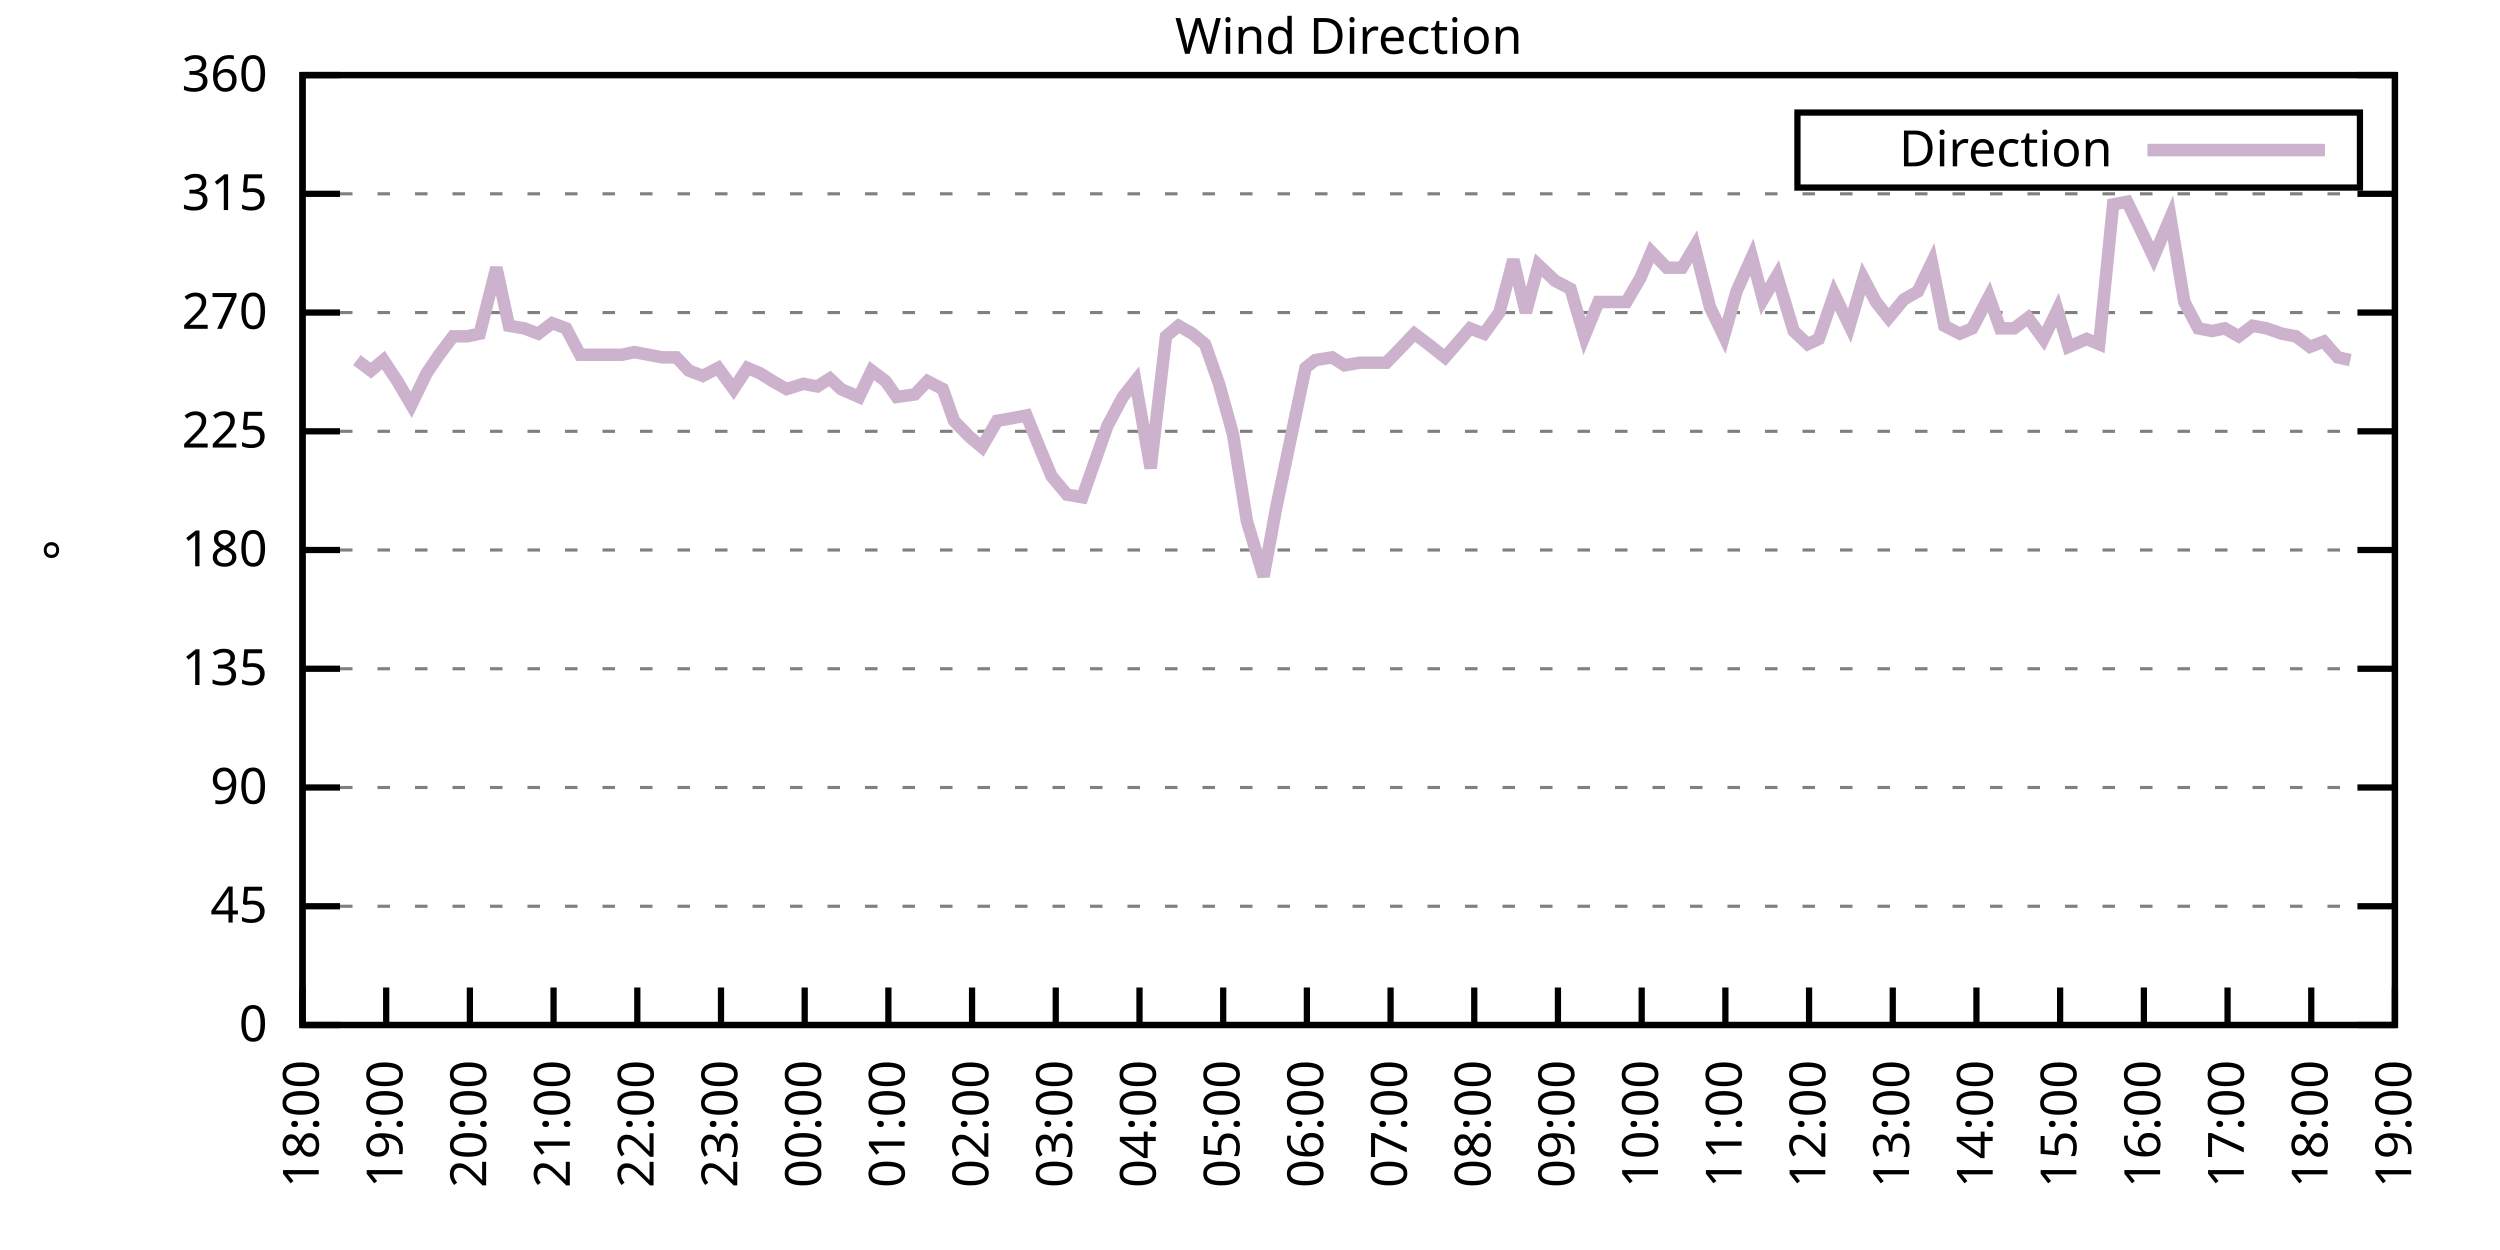
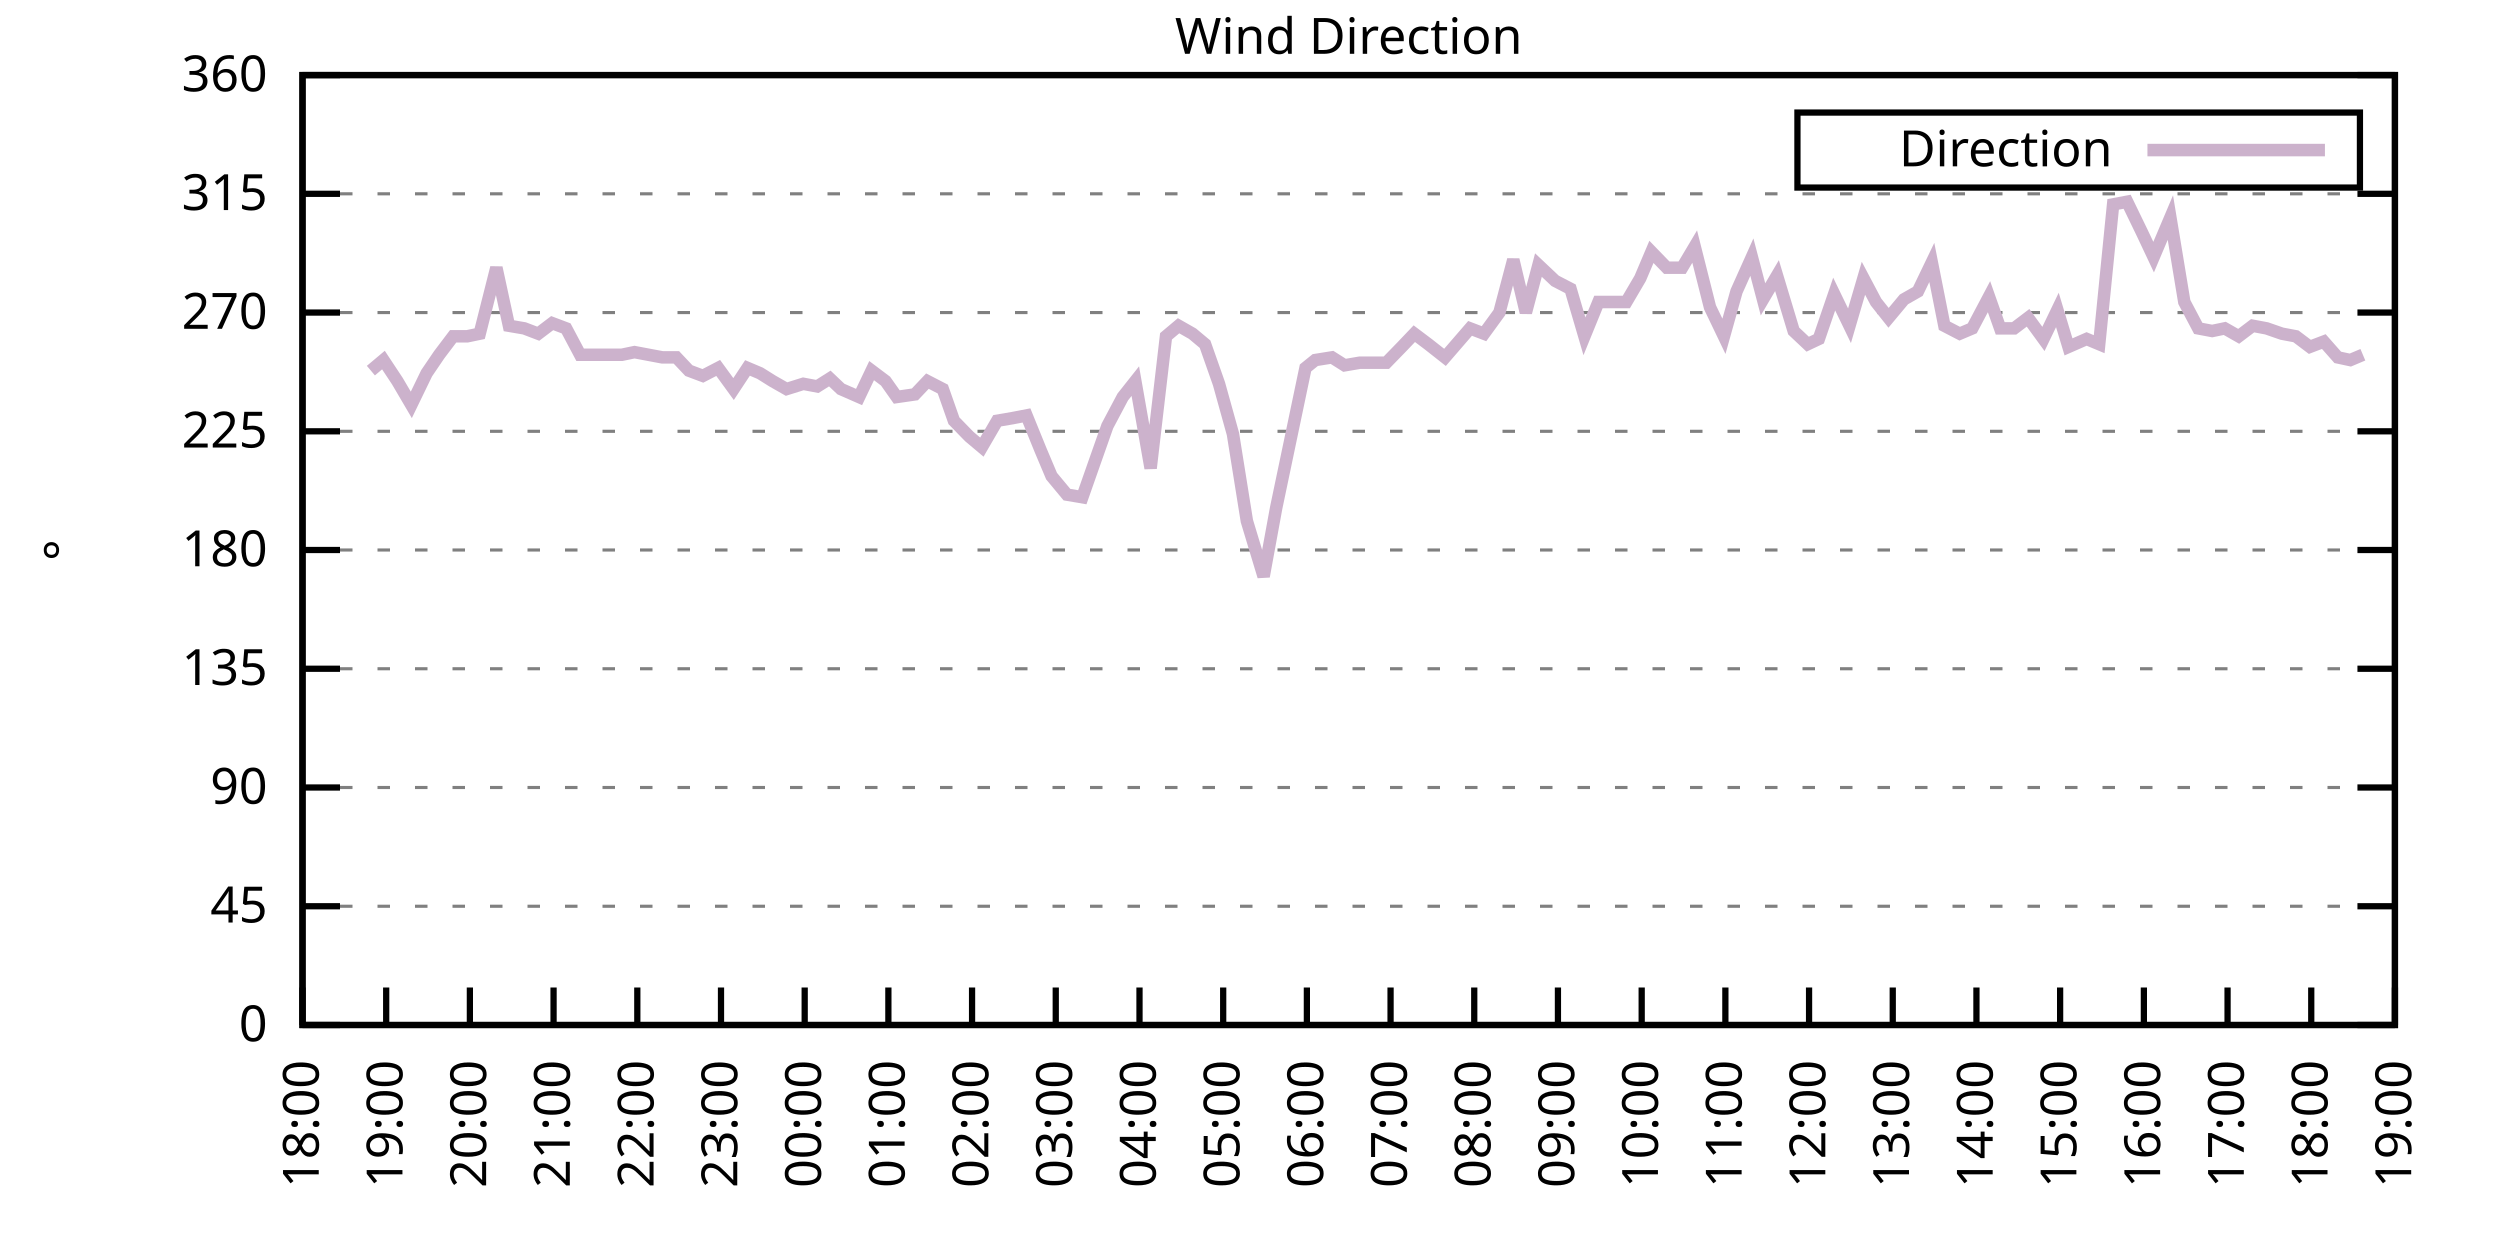
<svg xmlns="http://www.w3.org/2000/svg" xmlns:xlink="http://www.w3.org/1999/xlink" width="400" height="200" viewBox="0 0 400 200">
  <g id="gnuplot_canvas">
    <rect x="0" y="0" width="400" height="200" fill="none" />
    <defs>
      <circle id="gpDot" r="0.5" stroke-width="0.5" stroke="currentColor" />
      <path id="gpPt0" stroke-width="0.333" stroke="currentColor" d="M-1,0 h2 M0,-1 v2" />
      <path id="gpPt1" stroke-width="0.333" stroke="currentColor" d="M-1,-1 L1,1 M1,-1 L-1,1" />
      <path id="gpPt2" stroke-width="0.333" stroke="currentColor" d="M-1,0 L1,0 M0,-1 L0,1 M-1,-1 L1,1 M-1,1 L1,-1" />
      <rect id="gpPt3" stroke-width="0.333" stroke="currentColor" x="-1" y="-1" width="2" height="2" />
      <rect id="gpPt4" stroke-width="0.333" stroke="currentColor" fill="currentColor" x="-1" y="-1" width="2" height="2" />
      <circle id="gpPt5" stroke-width="0.333" stroke="currentColor" cx="0" cy="0" r="1" />
      <use xlink:href="#gpPt5" id="gpPt6" fill="currentColor" stroke="none" />
      <path id="gpPt7" stroke-width="0.333" stroke="currentColor" d="M0,-1.33 L-1.33,0.67 L1.33,0.67 z" />
      <use xlink:href="#gpPt7" id="gpPt8" fill="currentColor" stroke="none" />
      <use xlink:href="#gpPt7" id="gpPt9" stroke="currentColor" transform="rotate(180)" />
      <use xlink:href="#gpPt9" id="gpPt10" fill="currentColor" stroke="none" />
      <use xlink:href="#gpPt3" id="gpPt11" stroke="currentColor" transform="rotate(45)" />
      <use xlink:href="#gpPt11" id="gpPt12" fill="currentColor" stroke="none" />
      <path id="gpPt13" stroke-width="0.333" stroke="currentColor" d="M0,1.330 L1.265,0.411 L0.782,-1.067 L-0.782,-1.076 L-1.265,0.411 z" />
      <use xlink:href="#gpPt13" id="gpPt14" fill="currentColor" stroke="none" />
      <filter id="textbox" filterUnits="objectBoundingBox" x="0" y="0" height="1" width="1">
        <feFlood flood-color="white" flood-opacity="1" result="bgnd" />
        <feComposite in="SourceGraphic" in2="bgnd" operator="atop" />
      </filter>
      <filter id="greybox" filterUnits="objectBoundingBox" x="0" y="0" height="1" width="1">
        <feFlood flood-color="lightgrey" flood-opacity="1" result="grey" />
        <feComposite in="SourceGraphic" in2="grey" operator="atop" />
      </filter>
    </defs>
    <g fill="none" color="white" stroke="currentColor" stroke-width="1.00" stroke-linecap="butt" stroke-linejoin="miter">
</g>
    <g fill="none" color="black" stroke="currentColor" stroke-width="1.00" stroke-linecap="butt" stroke-linejoin="miter">
      <g stroke="none" shape-rendering="crispEdges">
        <polygon fill="rgb(255, 255, 255)" points="48.40,164.00 383.18,164.00 383.18,12.02 48.40,12.02 " />
      </g>
    </g>
    <g fill="none" color="black" stroke="currentColor" stroke-width="1.00" stroke-linecap="butt" stroke-linejoin="miter">
</g>
    <g fill="none" color="black" stroke="black" stroke-width="0.50" stroke-linecap="butt" stroke-linejoin="miter">
</g>
    <g fill="none" color="gray" stroke="currentColor" stroke-width="0.50" stroke-linecap="butt" stroke-linejoin="miter">
      <path stroke="gray" stroke-dasharray="2,4" class="gridline" d="M48.40,164.00 L383.19,164.00  " />
    </g>
    <g fill="none" color="gray" stroke="gray" stroke-width="1.00" stroke-linecap="butt" stroke-linejoin="miter">
</g>
    <g fill="none" color="black" stroke="currentColor" stroke-width="1.00" stroke-linecap="butt" stroke-linejoin="miter">
      <path stroke="black" d="M48.40,164.00 L54.40,164.00 M383.19,164.00 L377.19,164.00  " />
      <g transform="translate(42.80,166.60)" stroke="none" fill="black" font-family="Sans" font-size="8.00" text-anchor="end">
        <text>
          <tspan font-family="Sans"> 0</tspan>
        </text>
      </g>
    </g>
    <g fill="none" color="black" stroke="currentColor" stroke-width="1.00" stroke-linecap="butt" stroke-linejoin="miter">
</g>
    <g fill="none" color="black" stroke="black" stroke-width="0.50" stroke-linecap="butt" stroke-linejoin="miter">
</g>
    <g fill="none" color="gray" stroke="currentColor" stroke-width="0.50" stroke-linecap="butt" stroke-linejoin="miter">
      <path stroke="gray" stroke-dasharray="2,4" class="gridline" d="M48.40,145.00 L383.19,145.00  " />
    </g>
    <g fill="none" color="gray" stroke="gray" stroke-width="1.00" stroke-linecap="butt" stroke-linejoin="miter">
</g>
    <g fill="none" color="black" stroke="currentColor" stroke-width="1.00" stroke-linecap="butt" stroke-linejoin="miter">
      <path stroke="black" d="M48.40,145.00 L54.40,145.00 M383.19,145.00 L377.19,145.00  " />
      <g transform="translate(42.80,147.60)" stroke="none" fill="black" font-family="Sans" font-size="8.00" text-anchor="end">
        <text>
          <tspan font-family="Sans"> 45</tspan>
        </text>
      </g>
    </g>
    <g fill="none" color="black" stroke="currentColor" stroke-width="1.00" stroke-linecap="butt" stroke-linejoin="miter">
</g>
    <g fill="none" color="black" stroke="black" stroke-width="0.50" stroke-linecap="butt" stroke-linejoin="miter">
</g>
    <g fill="none" color="gray" stroke="currentColor" stroke-width="0.50" stroke-linecap="butt" stroke-linejoin="miter">
      <path stroke="gray" stroke-dasharray="2,4" class="gridline" d="M48.40,126.00 L383.19,126.00  " />
    </g>
    <g fill="none" color="gray" stroke="gray" stroke-width="1.00" stroke-linecap="butt" stroke-linejoin="miter">
</g>
    <g fill="none" color="black" stroke="currentColor" stroke-width="1.00" stroke-linecap="butt" stroke-linejoin="miter">
      <path stroke="black" d="M48.40,126.00 L54.40,126.00 M383.19,126.00 L377.19,126.00  " />
      <g transform="translate(42.80,128.60)" stroke="none" fill="black" font-family="Sans" font-size="8.00" text-anchor="end">
        <text>
          <tspan font-family="Sans"> 90</tspan>
        </text>
      </g>
    </g>
    <g fill="none" color="black" stroke="currentColor" stroke-width="1.00" stroke-linecap="butt" stroke-linejoin="miter">
</g>
    <g fill="none" color="black" stroke="black" stroke-width="0.50" stroke-linecap="butt" stroke-linejoin="miter">
</g>
    <g fill="none" color="gray" stroke="currentColor" stroke-width="0.50" stroke-linecap="butt" stroke-linejoin="miter">
      <path stroke="gray" stroke-dasharray="2,4" class="gridline" d="M48.40,107.00 L383.19,107.00  " />
    </g>
    <g fill="none" color="gray" stroke="gray" stroke-width="1.00" stroke-linecap="butt" stroke-linejoin="miter">
</g>
    <g fill="none" color="black" stroke="currentColor" stroke-width="1.00" stroke-linecap="butt" stroke-linejoin="miter">
      <path stroke="black" d="M48.40,107.00 L54.40,107.00 M383.19,107.00 L377.19,107.00  " />
      <g transform="translate(42.80,109.60)" stroke="none" fill="black" font-family="Sans" font-size="8.00" text-anchor="end">
        <text>
          <tspan font-family="Sans"> 135</tspan>
        </text>
      </g>
    </g>
    <g fill="none" color="black" stroke="currentColor" stroke-width="1.00" stroke-linecap="butt" stroke-linejoin="miter">
</g>
    <g fill="none" color="black" stroke="black" stroke-width="0.50" stroke-linecap="butt" stroke-linejoin="miter">
</g>
    <g fill="none" color="gray" stroke="currentColor" stroke-width="0.50" stroke-linecap="butt" stroke-linejoin="miter">
      <path stroke="gray" stroke-dasharray="2,4" class="gridline" d="M48.40,88.00 L383.19,88.00  " />
    </g>
    <g fill="none" color="gray" stroke="gray" stroke-width="1.00" stroke-linecap="butt" stroke-linejoin="miter">
</g>
    <g fill="none" color="black" stroke="currentColor" stroke-width="1.00" stroke-linecap="butt" stroke-linejoin="miter">
      <path stroke="black" d="M48.40,88.00 L54.40,88.00 M383.19,88.00 L377.19,88.00  " />
      <g transform="translate(42.80,90.60)" stroke="none" fill="black" font-family="Sans" font-size="8.00" text-anchor="end">
        <text>
          <tspan font-family="Sans"> 180</tspan>
        </text>
      </g>
    </g>
    <g fill="none" color="black" stroke="currentColor" stroke-width="1.00" stroke-linecap="butt" stroke-linejoin="miter">
</g>
    <g fill="none" color="black" stroke="black" stroke-width="0.50" stroke-linecap="butt" stroke-linejoin="miter">
</g>
    <g fill="none" color="gray" stroke="currentColor" stroke-width="0.50" stroke-linecap="butt" stroke-linejoin="miter">
      <path stroke="gray" stroke-dasharray="2,4" class="gridline" d="M48.40,69.01 L383.19,69.01  " />
    </g>
    <g fill="none" color="gray" stroke="gray" stroke-width="1.00" stroke-linecap="butt" stroke-linejoin="miter">
</g>
    <g fill="none" color="black" stroke="currentColor" stroke-width="1.00" stroke-linecap="butt" stroke-linejoin="miter">
      <path stroke="black" d="M48.40,69.01 L54.40,69.01 M383.19,69.01 L377.19,69.01  " />
      <g transform="translate(42.80,71.61)" stroke="none" fill="black" font-family="Sans" font-size="8.00" text-anchor="end">
        <text>
          <tspan font-family="Sans"> 225</tspan>
        </text>
      </g>
    </g>
    <g fill="none" color="black" stroke="currentColor" stroke-width="1.00" stroke-linecap="butt" stroke-linejoin="miter">
</g>
    <g fill="none" color="black" stroke="black" stroke-width="0.50" stroke-linecap="butt" stroke-linejoin="miter">
</g>
    <g fill="none" color="gray" stroke="currentColor" stroke-width="0.50" stroke-linecap="butt" stroke-linejoin="miter">
      <path stroke="gray" stroke-dasharray="2,4" class="gridline" d="M48.40,50.01 L383.19,50.01  " />
    </g>
    <g fill="none" color="gray" stroke="gray" stroke-width="1.00" stroke-linecap="butt" stroke-linejoin="miter">
</g>
    <g fill="none" color="black" stroke="currentColor" stroke-width="1.00" stroke-linecap="butt" stroke-linejoin="miter">
      <path stroke="black" d="M48.40,50.01 L54.40,50.01 M383.19,50.01 L377.19,50.01  " />
      <g transform="translate(42.80,52.61)" stroke="none" fill="black" font-family="Sans" font-size="8.00" text-anchor="end">
        <text>
          <tspan font-family="Sans"> 270</tspan>
        </text>
      </g>
    </g>
    <g fill="none" color="black" stroke="currentColor" stroke-width="1.00" stroke-linecap="butt" stroke-linejoin="miter">
</g>
    <g fill="none" color="black" stroke="black" stroke-width="0.50" stroke-linecap="butt" stroke-linejoin="miter">
</g>
    <g fill="none" color="gray" stroke="currentColor" stroke-width="0.50" stroke-linecap="butt" stroke-linejoin="miter">
      <path stroke="gray" stroke-dasharray="2,4" class="gridline" d="M48.40,31.01 L383.19,31.01  " />
    </g>
    <g fill="none" color="gray" stroke="gray" stroke-width="1.00" stroke-linecap="butt" stroke-linejoin="miter">
</g>
    <g fill="none" color="black" stroke="currentColor" stroke-width="1.00" stroke-linecap="butt" stroke-linejoin="miter">
      <path stroke="black" d="M48.40,31.01 L54.40,31.01 M383.19,31.01 L377.19,31.01  " />
      <g transform="translate(42.80,33.61)" stroke="none" fill="black" font-family="Sans" font-size="8.00" text-anchor="end">
        <text>
          <tspan font-family="Sans"> 315</tspan>
        </text>
      </g>
    </g>
    <g fill="none" color="black" stroke="currentColor" stroke-width="1.00" stroke-linecap="butt" stroke-linejoin="miter">
</g>
    <g fill="none" color="black" stroke="black" stroke-width="0.50" stroke-linecap="butt" stroke-linejoin="miter">
</g>
    <g fill="none" color="gray" stroke="currentColor" stroke-width="0.50" stroke-linecap="butt" stroke-linejoin="miter">
      <path stroke="gray" stroke-dasharray="2,4" class="gridline" d="M48.40,12.01 L383.19,12.01  " />
    </g>
    <g fill="none" color="gray" stroke="gray" stroke-width="1.00" stroke-linecap="butt" stroke-linejoin="miter">
</g>
    <g fill="none" color="black" stroke="currentColor" stroke-width="1.00" stroke-linecap="butt" stroke-linejoin="miter">
      <path stroke="black" d="M48.40,12.01 L54.40,12.01 M383.19,12.01 L377.19,12.01  " />
      <g transform="translate(42.80,14.61)" stroke="none" fill="black" font-family="Sans" font-size="8.00" text-anchor="end">
        <text>
          <tspan font-family="Sans"> 360</tspan>
        </text>
      </g>
    </g>
    <g fill="none" color="black" stroke="currentColor" stroke-width="1.00" stroke-linecap="butt" stroke-linejoin="miter">
      <path stroke="black" d="M48.40,164.00 L48.40,158.00  " />
      <g transform="translate(51.00,169.60) rotate(270.00)" stroke="none" fill="black" font-family="Sans" font-size="8.00" text-anchor="end">
        <text>
          <tspan font-family="Sans">18:00</tspan>
        </text>
      </g>
    </g>
    <g fill="none" color="black" stroke="currentColor" stroke-width="1.00" stroke-linecap="butt" stroke-linejoin="miter">
      <path stroke="black" d="M61.79,164.00 L61.79,158.00  " />
      <g transform="translate(64.39,169.60) rotate(270.00)" stroke="none" fill="black" font-family="Sans" font-size="8.00" text-anchor="end">
        <text>
          <tspan font-family="Sans">19:00</tspan>
        </text>
      </g>
    </g>
    <g fill="none" color="black" stroke="currentColor" stroke-width="1.00" stroke-linecap="butt" stroke-linejoin="miter">
      <path stroke="black" d="M75.18,164.00 L75.18,158.00  " />
      <g transform="translate(77.78,169.60) rotate(270.00)" stroke="none" fill="black" font-family="Sans" font-size="8.00" text-anchor="end">
        <text>
          <tspan font-family="Sans">20:00</tspan>
        </text>
      </g>
    </g>
    <g fill="none" color="black" stroke="currentColor" stroke-width="1.00" stroke-linecap="butt" stroke-linejoin="miter">
      <path stroke="black" d="M88.57,164.00 L88.57,158.00  " />
      <g transform="translate(91.17,169.60) rotate(270.00)" stroke="none" fill="black" font-family="Sans" font-size="8.00" text-anchor="end">
        <text>
          <tspan font-family="Sans">21:00</tspan>
        </text>
      </g>
    </g>
    <g fill="none" color="black" stroke="currentColor" stroke-width="1.00" stroke-linecap="butt" stroke-linejoin="miter">
      <path stroke="black" d="M101.97,164.00 L101.97,158.00  " />
      <g transform="translate(104.57,169.60) rotate(270.00)" stroke="none" fill="black" font-family="Sans" font-size="8.00" text-anchor="end">
        <text>
          <tspan font-family="Sans">22:00</tspan>
        </text>
      </g>
    </g>
    <g fill="none" color="black" stroke="currentColor" stroke-width="1.00" stroke-linecap="butt" stroke-linejoin="miter">
      <path stroke="black" d="M115.36,164.00 L115.36,158.00  " />
      <g transform="translate(117.96,169.60) rotate(270.00)" stroke="none" fill="black" font-family="Sans" font-size="8.00" text-anchor="end">
        <text>
          <tspan font-family="Sans">23:00</tspan>
        </text>
      </g>
    </g>
    <g fill="none" color="black" stroke="currentColor" stroke-width="1.00" stroke-linecap="butt" stroke-linejoin="miter">
      <path stroke="black" d="M128.75,164.00 L128.75,158.00  " />
      <g transform="translate(131.35,169.60) rotate(270.00)" stroke="none" fill="black" font-family="Sans" font-size="8.00" text-anchor="end">
        <text>
          <tspan font-family="Sans">00:00</tspan>
        </text>
      </g>
    </g>
    <g fill="none" color="black" stroke="currentColor" stroke-width="1.00" stroke-linecap="butt" stroke-linejoin="miter">
      <path stroke="black" d="M142.14,164.00 L142.14,158.00  " />
      <g transform="translate(144.74,169.60) rotate(270.00)" stroke="none" fill="black" font-family="Sans" font-size="8.00" text-anchor="end">
        <text>
          <tspan font-family="Sans">01:00</tspan>
        </text>
      </g>
    </g>
    <g fill="none" color="black" stroke="currentColor" stroke-width="1.00" stroke-linecap="butt" stroke-linejoin="miter">
      <path stroke="black" d="M155.53,164.00 L155.53,158.00  " />
      <g transform="translate(158.13,169.60) rotate(270.00)" stroke="none" fill="black" font-family="Sans" font-size="8.00" text-anchor="end">
        <text>
          <tspan font-family="Sans">02:00</tspan>
        </text>
      </g>
    </g>
    <g fill="none" color="black" stroke="currentColor" stroke-width="1.00" stroke-linecap="butt" stroke-linejoin="miter">
      <path stroke="black" d="M168.92,164.00 L168.92,158.00  " />
      <g transform="translate(171.52,169.60) rotate(270.00)" stroke="none" fill="black" font-family="Sans" font-size="8.00" text-anchor="end">
        <text>
          <tspan font-family="Sans">03:00</tspan>
        </text>
      </g>
    </g>
    <g fill="none" color="black" stroke="currentColor" stroke-width="1.00" stroke-linecap="butt" stroke-linejoin="miter">
      <path stroke="black" d="M182.32,164.00 L182.32,158.00  " />
      <g transform="translate(184.92,169.60) rotate(270.00)" stroke="none" fill="black" font-family="Sans" font-size="8.00" text-anchor="end">
        <text>
          <tspan font-family="Sans">04:00</tspan>
        </text>
      </g>
    </g>
    <g fill="none" color="black" stroke="currentColor" stroke-width="1.00" stroke-linecap="butt" stroke-linejoin="miter">
      <path stroke="black" d="M195.71,164.00 L195.71,158.00  " />
      <g transform="translate(198.31,169.60) rotate(270.00)" stroke="none" fill="black" font-family="Sans" font-size="8.00" text-anchor="end">
        <text>
          <tspan font-family="Sans">05:00</tspan>
        </text>
      </g>
    </g>
    <g fill="none" color="black" stroke="currentColor" stroke-width="1.00" stroke-linecap="butt" stroke-linejoin="miter">
      <path stroke="black" d="M209.10,164.00 L209.10,158.00  " />
      <g transform="translate(211.70,169.60) rotate(270.00)" stroke="none" fill="black" font-family="Sans" font-size="8.00" text-anchor="end">
        <text>
          <tspan font-family="Sans">06:00</tspan>
        </text>
      </g>
    </g>
    <g fill="none" color="black" stroke="currentColor" stroke-width="1.00" stroke-linecap="butt" stroke-linejoin="miter">
      <path stroke="black" d="M222.49,164.00 L222.49,158.00  " />
      <g transform="translate(225.09,169.60) rotate(270.00)" stroke="none" fill="black" font-family="Sans" font-size="8.00" text-anchor="end">
        <text>
          <tspan font-family="Sans">07:00</tspan>
        </text>
      </g>
    </g>
    <g fill="none" color="black" stroke="currentColor" stroke-width="1.00" stroke-linecap="butt" stroke-linejoin="miter">
      <path stroke="black" d="M235.88,164.00 L235.88,158.00  " />
      <g transform="translate(238.48,169.60) rotate(270.00)" stroke="none" fill="black" font-family="Sans" font-size="8.00" text-anchor="end">
        <text>
          <tspan font-family="Sans">08:00</tspan>
        </text>
      </g>
    </g>
    <g fill="none" color="black" stroke="currentColor" stroke-width="1.00" stroke-linecap="butt" stroke-linejoin="miter">
      <path stroke="black" d="M249.27,164.00 L249.27,158.00  " />
      <g transform="translate(251.87,169.60) rotate(270.00)" stroke="none" fill="black" font-family="Sans" font-size="8.00" text-anchor="end">
        <text>
          <tspan font-family="Sans">09:00</tspan>
        </text>
      </g>
    </g>
    <g fill="none" color="black" stroke="currentColor" stroke-width="1.00" stroke-linecap="butt" stroke-linejoin="miter">
      <path stroke="black" d="M262.67,164.00 L262.67,158.00  " />
      <g transform="translate(265.27,169.60) rotate(270.00)" stroke="none" fill="black" font-family="Sans" font-size="8.00" text-anchor="end">
        <text>
          <tspan font-family="Sans">10:00</tspan>
        </text>
      </g>
    </g>
    <g fill="none" color="black" stroke="currentColor" stroke-width="1.00" stroke-linecap="butt" stroke-linejoin="miter">
      <path stroke="black" d="M276.06,164.00 L276.06,158.00  " />
      <g transform="translate(278.66,169.60) rotate(270.00)" stroke="none" fill="black" font-family="Sans" font-size="8.00" text-anchor="end">
        <text>
          <tspan font-family="Sans">11:00</tspan>
        </text>
      </g>
    </g>
    <g fill="none" color="black" stroke="currentColor" stroke-width="1.00" stroke-linecap="butt" stroke-linejoin="miter">
      <path stroke="black" d="M289.45,164.00 L289.45,158.00  " />
      <g transform="translate(292.05,169.60) rotate(270.00)" stroke="none" fill="black" font-family="Sans" font-size="8.00" text-anchor="end">
        <text>
          <tspan font-family="Sans">12:00</tspan>
        </text>
      </g>
    </g>
    <g fill="none" color="black" stroke="currentColor" stroke-width="1.00" stroke-linecap="butt" stroke-linejoin="miter">
      <path stroke="black" d="M302.84,164.00 L302.84,158.00  " />
      <g transform="translate(305.44,169.60) rotate(270.00)" stroke="none" fill="black" font-family="Sans" font-size="8.00" text-anchor="end">
        <text>
          <tspan font-family="Sans">13:00</tspan>
        </text>
      </g>
    </g>
    <g fill="none" color="black" stroke="currentColor" stroke-width="1.00" stroke-linecap="butt" stroke-linejoin="miter">
      <path stroke="black" d="M316.23,164.00 L316.23,158.00  " />
      <g transform="translate(318.83,169.60) rotate(270.00)" stroke="none" fill="black" font-family="Sans" font-size="8.00" text-anchor="end">
        <text>
          <tspan font-family="Sans">14:00</tspan>
        </text>
      </g>
    </g>
    <g fill="none" color="black" stroke="currentColor" stroke-width="1.00" stroke-linecap="butt" stroke-linejoin="miter">
      <path stroke="black" d="M329.62,164.00 L329.62,158.00  " />
      <g transform="translate(332.22,169.60) rotate(270.00)" stroke="none" fill="black" font-family="Sans" font-size="8.00" text-anchor="end">
        <text>
          <tspan font-family="Sans">15:00</tspan>
        </text>
      </g>
    </g>
    <g fill="none" color="black" stroke="currentColor" stroke-width="1.00" stroke-linecap="butt" stroke-linejoin="miter">
      <path stroke="black" d="M343.02,164.00 L343.02,158.00  " />
      <g transform="translate(345.62,169.60) rotate(270.00)" stroke="none" fill="black" font-family="Sans" font-size="8.00" text-anchor="end">
        <text>
          <tspan font-family="Sans">16:00</tspan>
        </text>
      </g>
    </g>
    <g fill="none" color="black" stroke="currentColor" stroke-width="1.00" stroke-linecap="butt" stroke-linejoin="miter">
      <path stroke="black" d="M356.41,164.00 L356.41,158.00  " />
      <g transform="translate(359.01,169.60) rotate(270.00)" stroke="none" fill="black" font-family="Sans" font-size="8.00" text-anchor="end">
        <text>
          <tspan font-family="Sans">17:00</tspan>
        </text>
      </g>
    </g>
    <g fill="none" color="black" stroke="currentColor" stroke-width="1.00" stroke-linecap="butt" stroke-linejoin="miter">
      <path stroke="black" d="M369.80,164.00 L369.80,158.00  " />
      <g transform="translate(372.40,169.60) rotate(270.00)" stroke="none" fill="black" font-family="Sans" font-size="8.00" text-anchor="end">
        <text>
          <tspan font-family="Sans">18:00</tspan>
        </text>
      </g>
    </g>
    <g fill="none" color="black" stroke="currentColor" stroke-width="1.00" stroke-linecap="butt" stroke-linejoin="miter">
      <path stroke="black" d="M383.19,164.00 L383.19,158.00  " />
      <g transform="translate(385.79,169.60) rotate(270.00)" stroke="none" fill="black" font-family="Sans" font-size="8.00" text-anchor="end">
        <text>
          <tspan font-family="Sans">19:00</tspan>
        </text>
      </g>
    </g>
    <g fill="none" color="black" stroke="currentColor" stroke-width="1.00" stroke-linecap="butt" stroke-linejoin="miter">
</g>
    <g fill="none" color="black" stroke="currentColor" stroke-width="1.00" stroke-linecap="butt" stroke-linejoin="miter">
      <path stroke="black" d="M48.40,12.01 L48.40,164.00 L383.19,164.00 L383.19,12.01 L48.40,12.01 Z  " />
    </g>
    <g fill="none" color="black" stroke="currentColor" stroke-width="1.00" stroke-linecap="butt" stroke-linejoin="miter">
</g>
    <g fill="none" color="black" stroke="currentColor" stroke-width="1.00" stroke-linecap="butt" stroke-linejoin="miter">
      <path stroke="black" d="M287.59,30.01 L287.59,18.01 L377.59,18.01 L377.59,30.01 L287.59,30.01 Z  " />
    </g>
    <g id="Wind_direction_plot_1">
      <g fill="none" color="white" stroke="black" stroke-width="2.00" stroke-linecap="butt" stroke-linejoin="miter">
</g>
      <g fill="none" color="black" stroke="currentColor" stroke-width="2.00" stroke-linecap="butt" stroke-linejoin="miter">
        <g transform="translate(337.99,26.61)" stroke="none" fill="black" font-family="Sans" font-size="8.00" text-anchor="end">
          <text>
            <tspan font-family="Sans">Direction</tspan>
          </text>
        </g>
      </g>
      <g fill="none" color="black" stroke="currentColor" stroke-width="2.00" stroke-linecap="butt" stroke-linejoin="miter">
-         <path stroke="rgb(204, 178, 204)" d="M343.59,24.01 L371.99,24.01 M57.10,57.61 L59.34,59.30 L61.35,57.61 L63.58,60.98 L65.81,64.78 L68.26,59.72   L70.27,56.76 L72.50,53.81 L74.74,53.81 L76.75,53.39 L79.42,42.83 L81.43,52.12 L83.89,52.54 L86.12,53.39   L88.35,51.70 L90.58,52.54 L92.82,56.76 L95.05,56.76 L97.06,56.76 L99.51,56.76 L101.52,56.34 L103.75,56.76   L105.98,57.18 L108.22,57.18 L110.22,59.30 L112.46,60.14 L114.91,58.87 L117.37,62.25 L119.60,58.87 L121.61,59.72   L123.62,60.98 L125.85,62.25 L128.53,61.41 L130.76,61.83 L132.77,60.56 L134.55,62.25 L137.45,63.52 L139.46,59.30   L141.69,60.98 L143.48,63.52 L146.38,63.10 L148.39,60.98 L150.85,62.25 L152.63,67.32 L155.09,69.85 L157.10,71.54   L159.55,67.32 L162.01,66.90 L164.24,66.47 L166.47,71.96 L168.25,76.18 L170.71,79.14 L173.17,79.56 L174.95,74.49   L177.18,68.16 L179.64,63.52 L181.65,60.98 L184.10,74.92 L186.56,53.81 L188.57,52.12 L190.80,53.39 L192.81,55.07   L195.04,61.41 L197.27,69.43 L199.50,83.36 L202.18,92.23 L204.19,81.25 L208.88,58.87 L210.44,57.61 L213.12,57.18   L215.13,58.45 L217.58,58.03 L219.81,58.03 L221.82,58.03 L224.28,55.50 L226.29,53.39 L228.52,55.07 L231.20,57.18   L235.21,52.54 L237.44,53.39 L239.90,50.01 L242.13,41.56 L244.14,50.01 L246.15,42.41 L248.83,44.94 L251.28,46.21   L253.51,53.81 L255.75,48.32 L257.98,48.32 L260.21,48.32 L262.44,44.52 L264.23,40.30 L266.68,42.83 L269.14,42.83   L271.15,39.45 L273.60,49.16 L275.83,53.81 L277.84,46.63 L280.30,41.14 L282.08,47.90 L284.32,44.10 L286.99,52.96   L289.23,55.07 L291.01,54.23 L293.47,47.05 L295.92,52.12 L298.15,44.52 L300.16,48.32 L302.17,50.85 L304.63,47.90   L306.86,46.63 L309.09,41.99 L311.10,52.12 L313.55,53.39 L315.56,52.54 L318.24,47.47 L320.03,52.54 L322.26,52.54   L324.49,50.85 L326.95,54.23 L329.18,49.59 L330.96,55.50 L333.86,54.23 L335.87,55.07 L338.10,32.70 L340.34,32.28   L342.79,37.34 L344.58,41.14 L347.26,34.81 L349.49,48.32 L351.72,52.54 L353.95,52.96 L355.96,52.54 L358.19,53.81   L360.42,52.12 L362.66,52.54 L365.11,53.39 L367.34,53.81 L369.58,55.50 L371.81,54.65 L374.04,57.18 L376.05,57.61    " />
+         <path stroke="rgb(204, 178, 204)" d="M343.59,24.01 L371.99,24.01 M59.34,59.30 L61.35,57.61 L63.58,60.98 L65.81,64.78 L68.26,59.72 L70.27,56.76   L72.50,53.81 L74.74,53.81 L76.75,53.39 L79.42,42.83 L81.43,52.12 L83.89,52.54 L86.12,53.39 L88.35,51.70   L90.58,52.54 L92.82,56.76 L95.05,56.76 L97.06,56.76 L99.51,56.76 L101.52,56.34 L103.75,56.76 L105.98,57.18   L108.22,57.18 L110.22,59.30 L112.46,60.14 L114.91,58.87 L117.37,62.25 L119.60,58.87 L121.61,59.72 L123.62,60.98   L125.85,62.25 L128.53,61.41 L130.76,61.83 L132.77,60.56 L134.55,62.25 L137.45,63.52 L139.46,59.30 L141.69,60.98   L143.48,63.52 L146.38,63.10 L148.39,60.98 L150.85,62.25 L152.63,67.32 L155.09,69.85 L157.10,71.54 L159.55,67.32   L162.01,66.90 L164.24,66.47 L166.47,71.96 L168.25,76.18 L170.71,79.14 L173.17,79.56 L174.95,74.49 L177.18,68.16   L179.64,63.52 L181.65,60.98 L184.10,74.92 L186.56,53.81 L188.57,52.12 L190.80,53.39 L192.81,55.07 L195.04,61.41   L197.27,69.43 L199.50,83.36 L202.18,92.23 L204.19,81.25 L208.88,58.87 L210.44,57.61 L213.12,57.18 L215.13,58.45   L217.58,58.03 L219.81,58.03 L221.82,58.03 L224.28,55.50 L226.29,53.39 L228.52,55.07 L231.20,57.18 L235.21,52.54   L237.44,53.39 L239.90,50.01 L242.13,41.56 L244.14,50.01 L246.15,42.41 L248.83,44.94 L251.28,46.21 L253.51,53.81   L255.75,48.32 L257.98,48.32 L260.21,48.32 L262.44,44.52 L264.23,40.30 L266.68,42.83 L269.14,42.83 L271.15,39.45   L273.60,49.16 L275.83,53.81 L277.84,46.63 L280.30,41.14 L282.08,47.90 L284.32,44.10 L286.99,52.96 L289.23,55.07   L291.01,54.23 L293.47,47.05 L295.92,52.12 L298.15,44.52 L300.16,48.32 L302.17,50.85 L304.63,47.90 L306.86,46.63   L309.09,41.99 L311.10,52.12 L313.55,53.39 L315.56,52.54 L318.24,47.47 L320.03,52.54 L322.26,52.54 L324.49,50.85   L326.95,54.23 L329.18,49.59 L330.96,55.50 L333.86,54.23 L335.87,55.07 L338.10,32.70 L340.34,32.28 L342.79,37.34   L344.58,41.14 L347.26,34.81 L349.49,48.32 L351.72,52.54 L353.95,52.96 L355.96,52.54 L358.19,53.81 L360.42,52.12   L362.66,52.54 L365.11,53.39 L367.34,53.81 L369.58,55.50 L371.81,54.65 L374.04,57.18 L376.05,57.61 L378.06,56.76    " />
      </g>
    </g>
    <g fill="none" color="black" stroke="currentColor" stroke-width="2.00" stroke-linecap="butt" stroke-linejoin="miter">
</g>
    <g fill="none" color="black" stroke="black" stroke-width="1.00" stroke-linecap="butt" stroke-linejoin="miter">
</g>
    <g fill="none" color="black" stroke="currentColor" stroke-width="1.00" stroke-linecap="butt" stroke-linejoin="miter">
      <path stroke="black" d="M48.40,12.01 L48.40,164.00 L383.19,164.00 L383.19,12.01 L48.40,12.01 Z  " />
      <g transform="translate(12.80,88.01) rotate(270.00)" stroke="none" fill="black" font-family="Sans" font-size="8.00" text-anchor="middle">
        <text>
          <tspan font-family="Sans">°</tspan>
        </text>
      </g>
    </g>
    <g fill="none" color="black" stroke="currentColor" stroke-width="1.00" stroke-linecap="butt" stroke-linejoin="miter">
</g>
    <g fill="none" color="black" stroke="currentColor" stroke-width="1.00" stroke-linecap="butt" stroke-linejoin="miter">
      <g transform="translate(215.79,8.61)" stroke="none" fill="black" font-family="Sans" font-size="8.00" text-anchor="middle">
        <text>
          <tspan font-family="Sans">Wind Direction</tspan>
        </text>
      </g>
    </g>
    <g fill="none" color="black" stroke="currentColor" stroke-width="1.00" stroke-linecap="butt" stroke-linejoin="miter">
</g>
  </g>
</svg>
